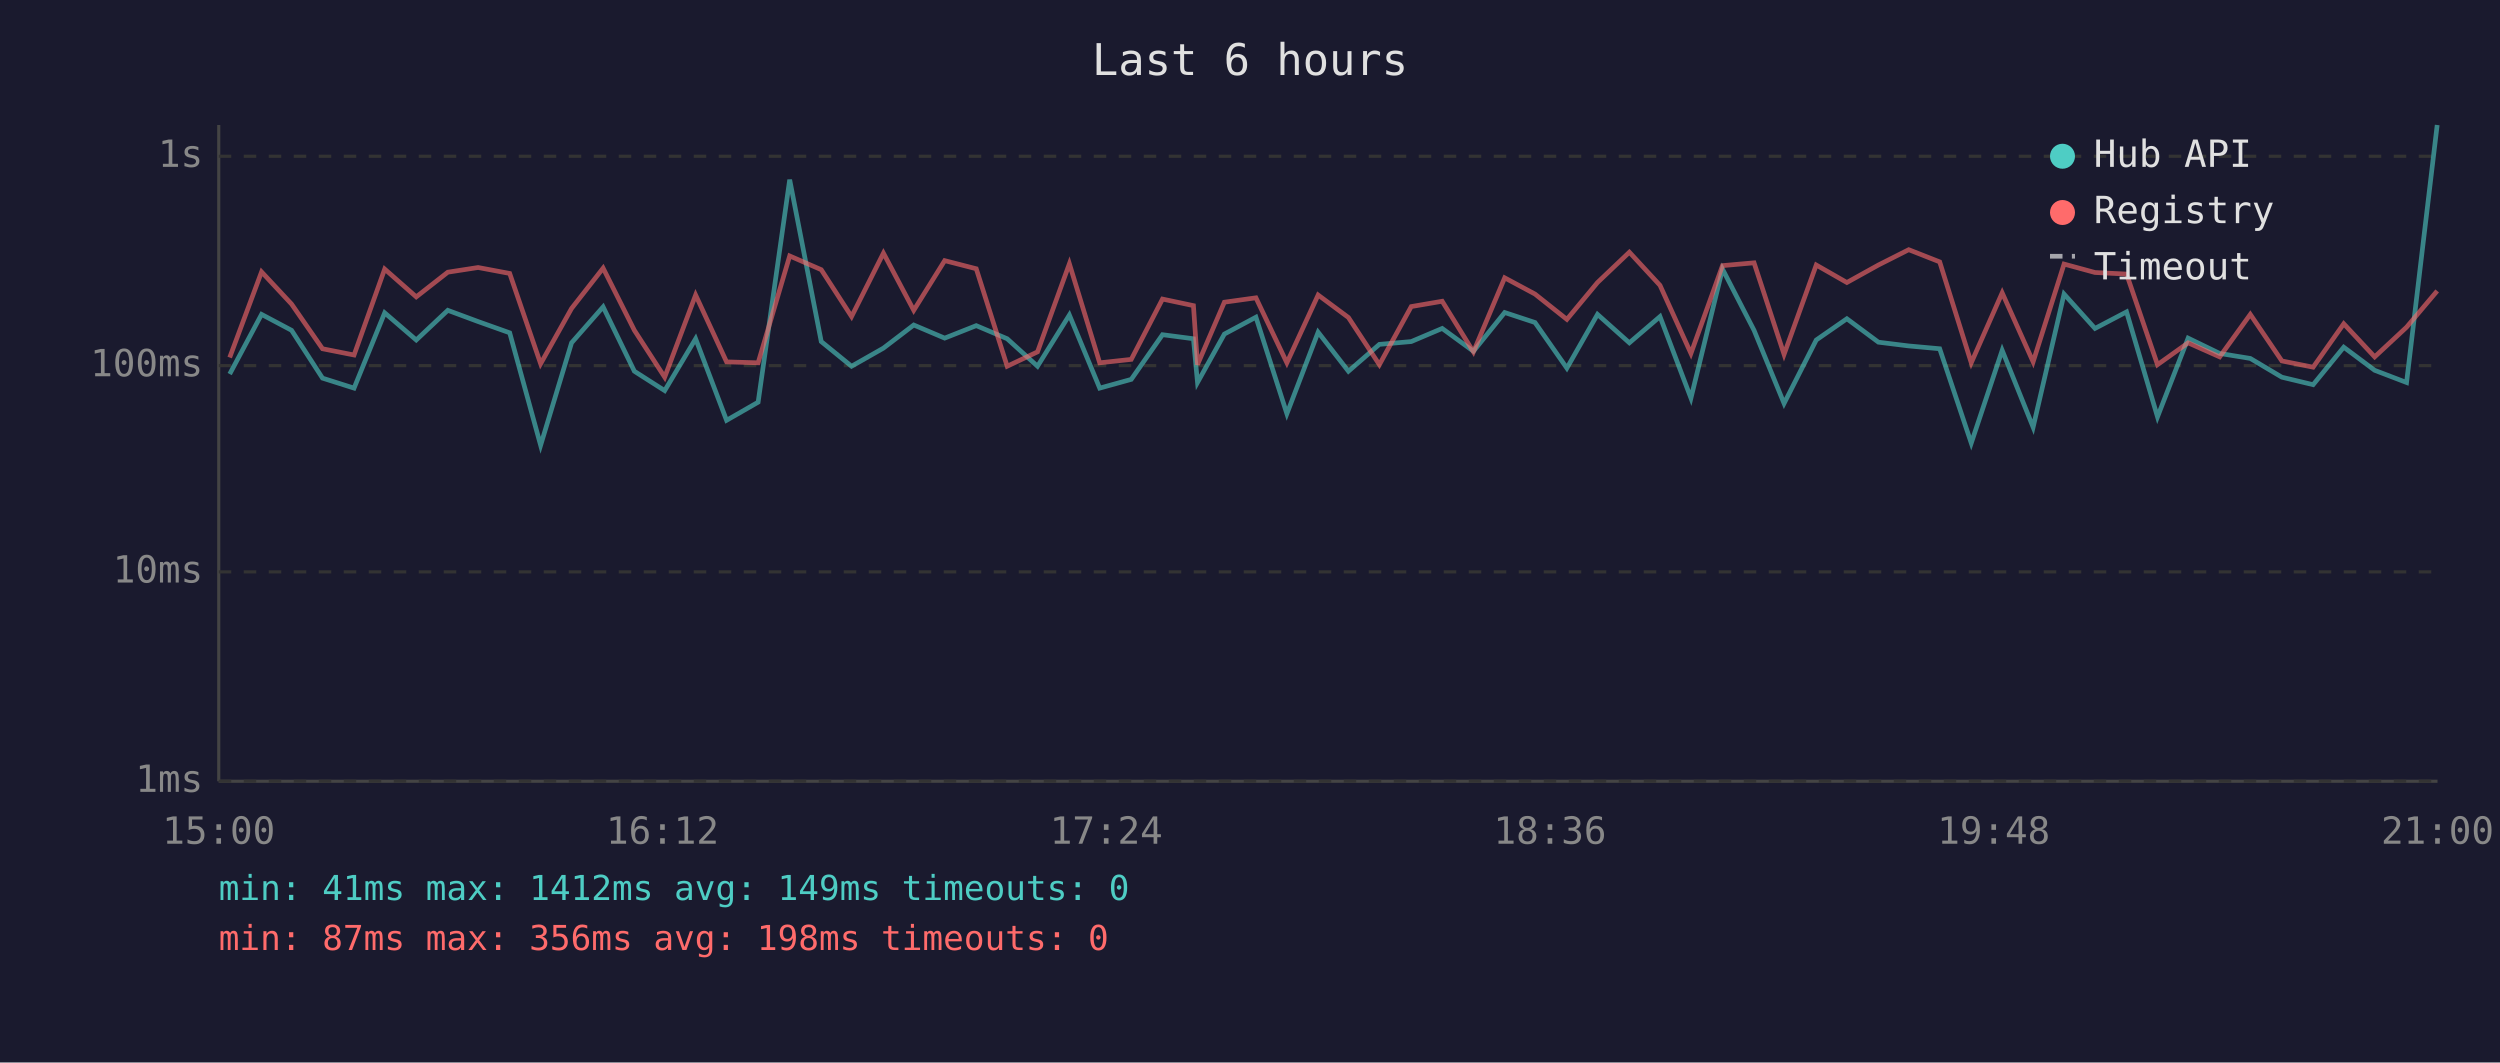
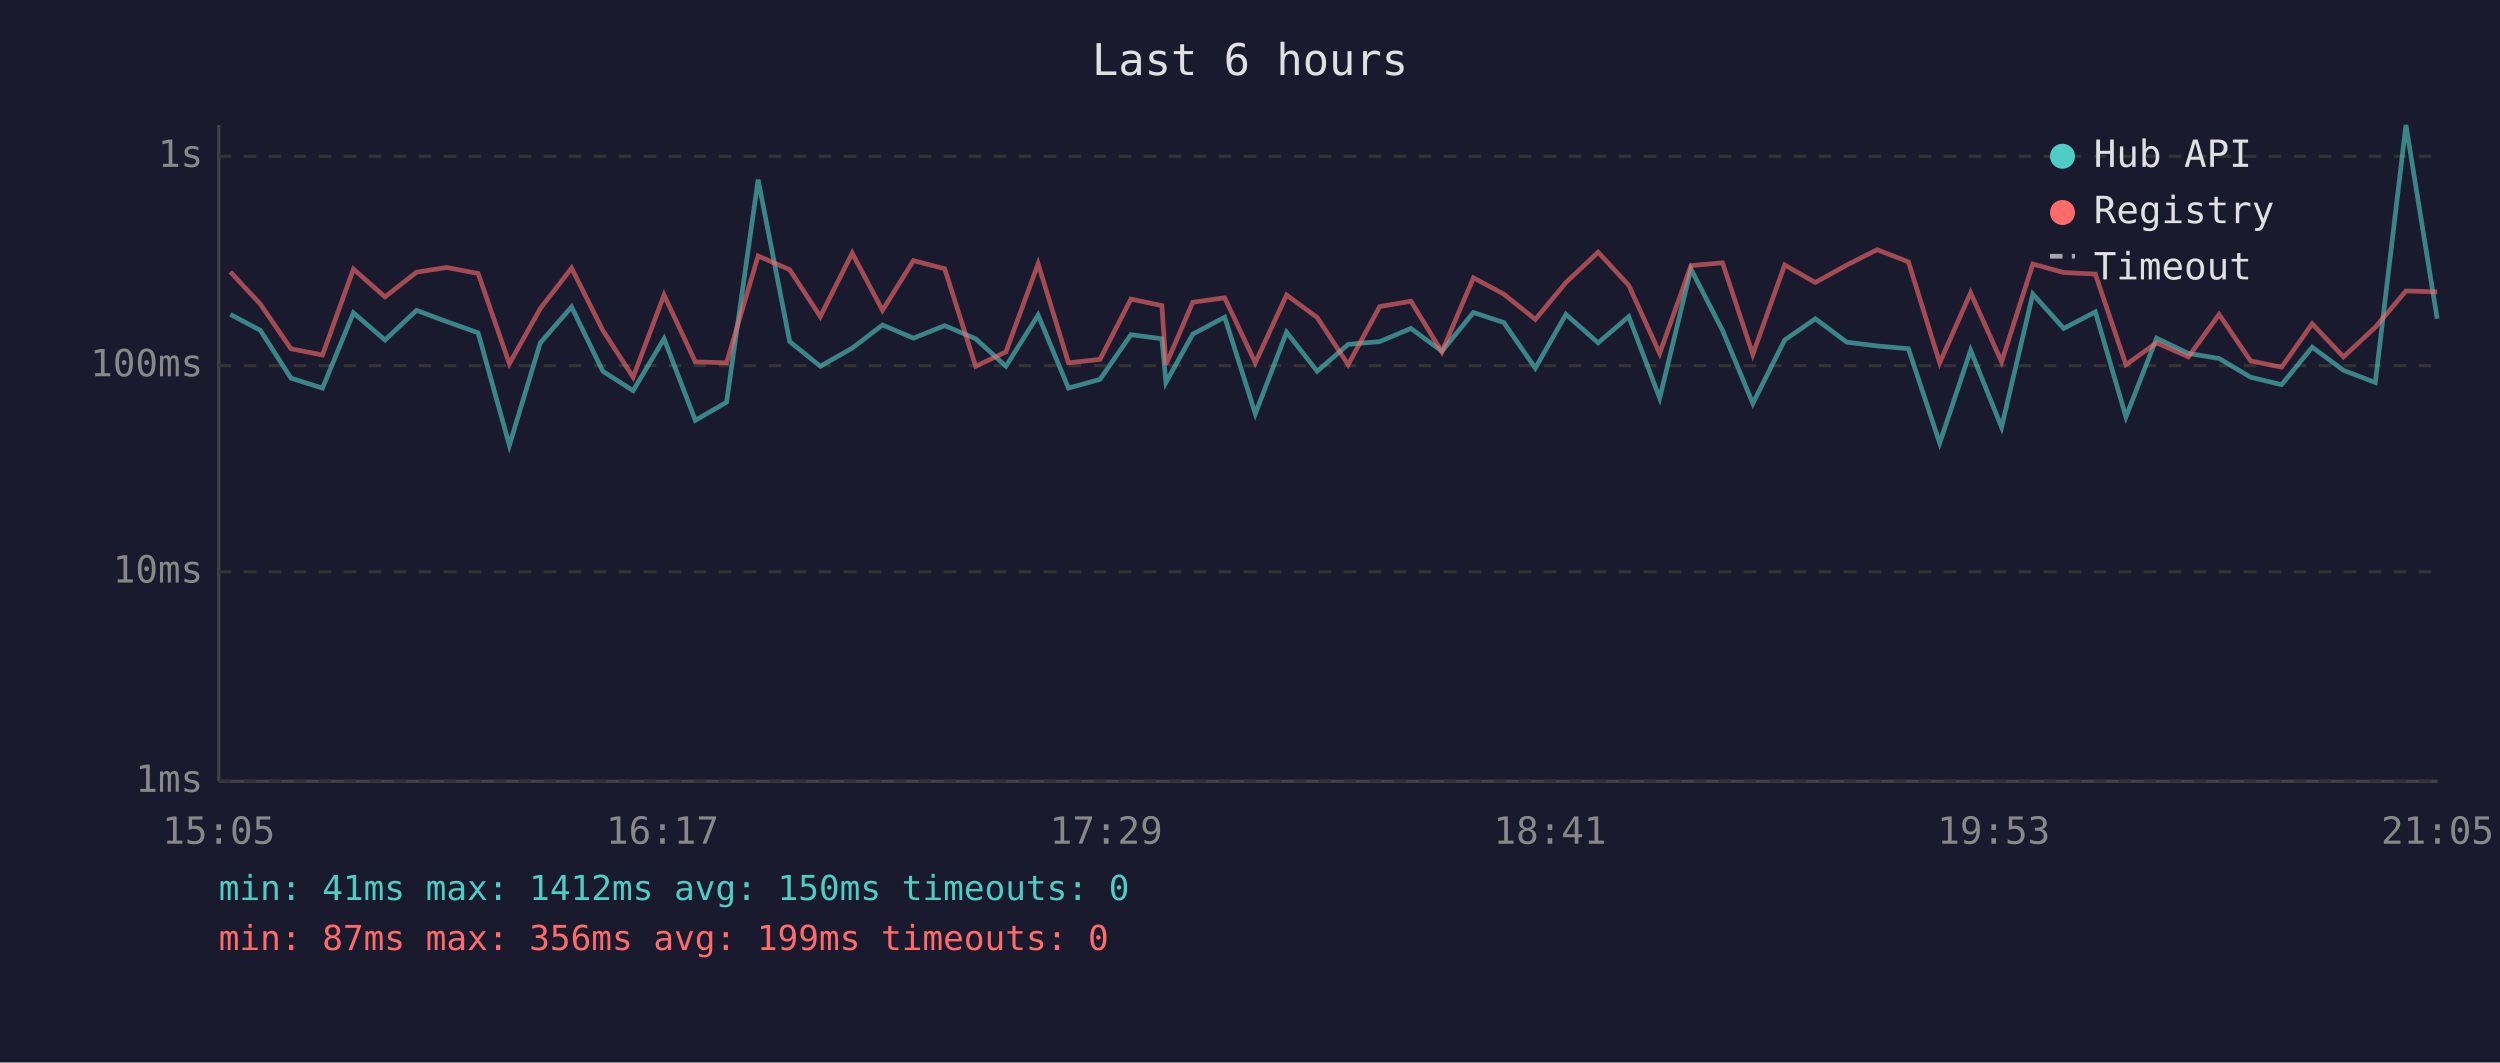
<svg xmlns="http://www.w3.org/2000/svg" viewBox="0 0 800 340" font-family="monospace" font-size="12">
  <rect width="800" height="340" fill="#1a1a2e" />
  <text x="400" y="24" fill="#e0e0e0" font-size="14" text-anchor="middle">Last 6 hours</text>
  <line x1="70" y1="40" x2="70" y2="250" stroke="#444" stroke-width="1" />
  <line x1="70" y1="250" x2="780" y2="250" stroke="#444" stroke-width="1" />
  <line x1="70" y1="250" x2="780" y2="250" stroke="#333" stroke-width="1" stroke-dasharray="4" />
  <text x="65" y="250" fill="#888" text-anchor="end" dominant-baseline="middle">1ms</text>
  <line x1="70" y1="183" x2="780" y2="183" stroke="#333" stroke-width="1" stroke-dasharray="4" />
  <text x="65" y="183" fill="#888" text-anchor="end" dominant-baseline="middle">10ms</text>
  <line x1="70" y1="117" x2="780" y2="117" stroke="#333" stroke-width="1" stroke-dasharray="4" />
  <text x="65" y="117" fill="#888" text-anchor="end" dominant-baseline="middle">100ms</text>
  <line x1="70" y1="50" x2="780" y2="50" stroke="#333" stroke-width="1" stroke-dasharray="4" />
  <text x="65" y="50" fill="#888" text-anchor="end" dominant-baseline="middle">1s</text>
-   <text x="70" y="270" fill="#888" text-anchor="middle">15:00</text>
-   <text x="212" y="270" fill="#888" text-anchor="middle">16:12</text>
-   <text x="354" y="270" fill="#888" text-anchor="middle">17:24</text>
-   <text x="496" y="270" fill="#888" text-anchor="middle">18:36</text>
-   <text x="638" y="270" fill="#888" text-anchor="middle">19:48</text>
-   <text x="780" y="270" fill="#888" text-anchor="middle">21:00</text>
-   <polyline points="73.5,119.7 83.7,100.6 93.3,105.7 103.2,121.0 113.3,124.2 123.1,100.1 133.2,108.8 143.3,99.3 153.0,102.9 163.1,106.5 173.0,142.5 182.9,109.7 193.0,98.2 203.0,118.8 212.7,125.0 222.6,108.4 232.5,134.5 242.6,128.7 252.7,57.5 262.8,109.3 272.5,117.2 282.7,111.4 292.4,104.0 302.3,108.2 312.4,104.2 322.3,108.4 332.0,117.2 342.2,100.8 351.9,124.2 362.0,121.4 372.0,107.1 381.9,108.4 383.2,122.4 391.8,106.9 401.9,101.5 411.8,132.4 421.8,106.3 431.5,118.8 441.4,110.2 451.6,109.3 461.5,105.1 471.5,112.4 481.5,100.0 491.2,103.2 501.4,117.8 511.2,100.6 521.4,109.7 531.2,101.3 541.1,127.4 551.2,86.1 561.3,105.7 570.9,129.1 581.2,108.8 591.0,102.0 601.1,109.5 610.8,110.7 620.7,111.6 630.8,141.8 640.7,112.1 650.6,136.7 660.5,94.1 670.4,105.1 680.5,99.8 690.4,133.4 700.2,108.2 710.3,113.1 720.1,114.7 730.2,120.7 740.2,123.1 750.0,111.1 759.9,118.5 770.1,122.4 779.9,40.0" fill="none" stroke="#4ecdc4" stroke-width="1.5" opacity="0.6" />
-   <polyline points="73.5,114.4 83.7,87.0 93.3,97.3 103.2,111.6 113.3,113.6 123.1,86.1 133.2,95.0 143.3,87.1 153.0,85.6 163.1,87.5 173.0,116.4 182.9,98.7 193.0,85.8 203.0,105.7 212.7,120.7 222.6,94.4 232.5,115.8 242.6,116.1 252.7,81.9 262.8,86.3 272.5,101.3 282.7,81.0 292.4,99.3 302.3,83.4 312.4,86.0 322.3,117.2 332.0,112.6 342.2,84.4 351.9,116.1 362.0,115.0 372.0,95.7 381.9,97.8 383.2,116.7 391.8,96.7 401.9,95.3 411.8,116.1 421.8,94.4 431.5,101.6 441.4,116.7 451.6,98.1 461.5,96.4 471.5,112.6 481.5,88.9 491.2,94.1 501.4,102.2 511.2,90.4 521.4,80.7 531.2,91.3 541.1,113.1 551.2,85.0 561.3,84.1 570.9,113.4 581.2,84.8 591.0,90.4 601.1,84.8 610.8,79.9 620.7,83.8 630.8,116.1 640.7,93.7 650.6,115.8 660.5,84.5 670.4,87.2 680.5,87.7 690.4,116.7 700.2,109.7 710.3,114.2 720.1,100.6 730.2,115.5 740.2,117.5 750.0,103.6 759.9,114.2 770.1,104.7 779.9,93.1" fill="none" stroke="#ff6b6b" stroke-width="1.5" opacity="0.6" />
+   <text x="70" y="270" fill="#888" text-anchor="middle">15:05</text>
+   <text x="212" y="270" fill="#888" text-anchor="middle">16:17</text>
+   <text x="354" y="270" fill="#888" text-anchor="middle">17:29</text>
+   <text x="496" y="270" fill="#888" text-anchor="middle">18:41</text>
+   <text x="638" y="270" fill="#888" text-anchor="middle">19:53</text>
+   <text x="780" y="270" fill="#888" text-anchor="middle">21:05</text>
+   <polyline points="73.7,100.6 83.3,105.7 93.1,121.0 103.2,124.2 113.1,100.1 123.2,108.8 133.3,99.3 142.9,102.9 153.0,106.5 163.0,142.5 172.9,109.7 182.9,98.2 192.9,118.8 202.6,125.0 212.5,108.4 222.5,134.5 232.5,128.7 242.6,57.5 252.7,109.3 262.5,117.2 272.7,111.4 282.4,104.0 292.3,108.2 302.3,104.2 312.2,108.4 321.9,117.2 332.2,100.8 341.9,124.2 352.0,121.4 361.9,107.1 371.8,108.4 373.1,122.4 381.7,106.9 391.9,101.5 401.7,132.4 411.7,106.3 421.5,118.8 431.4,110.2 441.5,109.3 451.5,105.1 461.4,112.4 471.5,100.0 481.2,103.2 491.3,117.8 501.1,100.6 511.4,109.7 521.2,101.3 531.1,127.4 541.1,86.1 551.2,105.7 560.9,129.1 571.1,108.8 580.9,102.0 591.0,109.5 600.7,110.7 610.7,111.6 620.7,141.8 630.6,112.1 640.5,136.7 650.5,94.1 660.4,105.1 670.5,99.8 680.3,133.4 690.1,108.2 700.3,113.1 710.1,114.7 720.2,120.7 730.1,123.1 739.9,111.1 749.9,118.5 760.1,122.4 769.9,40.0 779.9,102.0" fill="none" stroke="#4ecdc4" stroke-width="1.5" opacity="0.6" />
+   <polyline points="73.7,87.0 83.3,97.3 93.1,111.6 103.2,113.6 113.1,86.1 123.2,95.0 133.3,87.1 142.9,85.6 153.0,87.5 163.0,116.4 172.9,98.7 182.9,85.8 192.9,105.7 202.6,120.7 212.5,94.4 222.5,115.8 232.5,116.1 242.6,81.9 252.7,86.3 262.5,101.3 272.7,81.0 282.4,99.3 292.3,83.4 302.3,86.0 312.2,117.2 321.9,112.6 332.2,84.4 341.9,116.1 352.0,115.0 361.9,95.7 371.8,97.8 373.1,116.7 381.7,96.7 391.9,95.3 401.7,116.1 411.7,94.4 421.5,101.6 431.4,116.7 441.5,98.1 451.5,96.4 461.4,112.6 471.5,88.9 481.2,94.1 491.3,102.2 501.1,90.4 511.4,80.7 521.2,91.3 531.1,113.1 541.1,85.0 551.2,84.1 560.9,113.4 571.1,84.8 580.9,90.4 591.0,84.8 600.7,79.9 610.7,83.8 620.7,116.1 630.6,93.7 640.5,115.8 650.5,84.5 660.4,87.2 670.5,87.7 680.3,116.7 690.1,109.7 700.3,114.2 710.1,100.6 720.2,115.5 730.1,117.5 739.9,103.6 749.9,114.2 760.1,104.7 769.9,93.1 779.9,93.4" fill="none" stroke="#ff6b6b" stroke-width="1.5" opacity="0.6" />
  <circle cx="660" cy="50" r="4" fill="#4ecdc4" />
  <text x="670" y="50" fill="#e0e0e0" dominant-baseline="middle">Hub API</text>
  <circle cx="660" cy="68" r="4" fill="#ff6b6b" />
  <text x="670" y="68" fill="#e0e0e0" dominant-baseline="middle">Registry</text>
  <line x1="656" y1="82" x2="664" y2="82" stroke="#e0e0e0" stroke-width="1.5" stroke-dasharray="4,3" opacity="0.7" />
  <text x="670" y="86" fill="#e0e0e0" dominant-baseline="middle">Timeout</text>
-   <text x="70" y="288" fill="#4ecdc4" font-size="11">min: 41ms  max: 1412ms  avg: 149ms  timeouts: 0</text>
-   <text x="70" y="304" fill="#ff6b6b" font-size="11">min: 87ms  max: 356ms  avg: 198ms  timeouts: 0</text>
+   <text x="70" y="288" fill="#4ecdc4" font-size="11">min: 41ms  max: 1412ms  avg: 150ms  timeouts: 0</text>
+   <text x="70" y="304" fill="#ff6b6b" font-size="11">min: 87ms  max: 356ms  avg: 199ms  timeouts: 0</text>
</svg>
